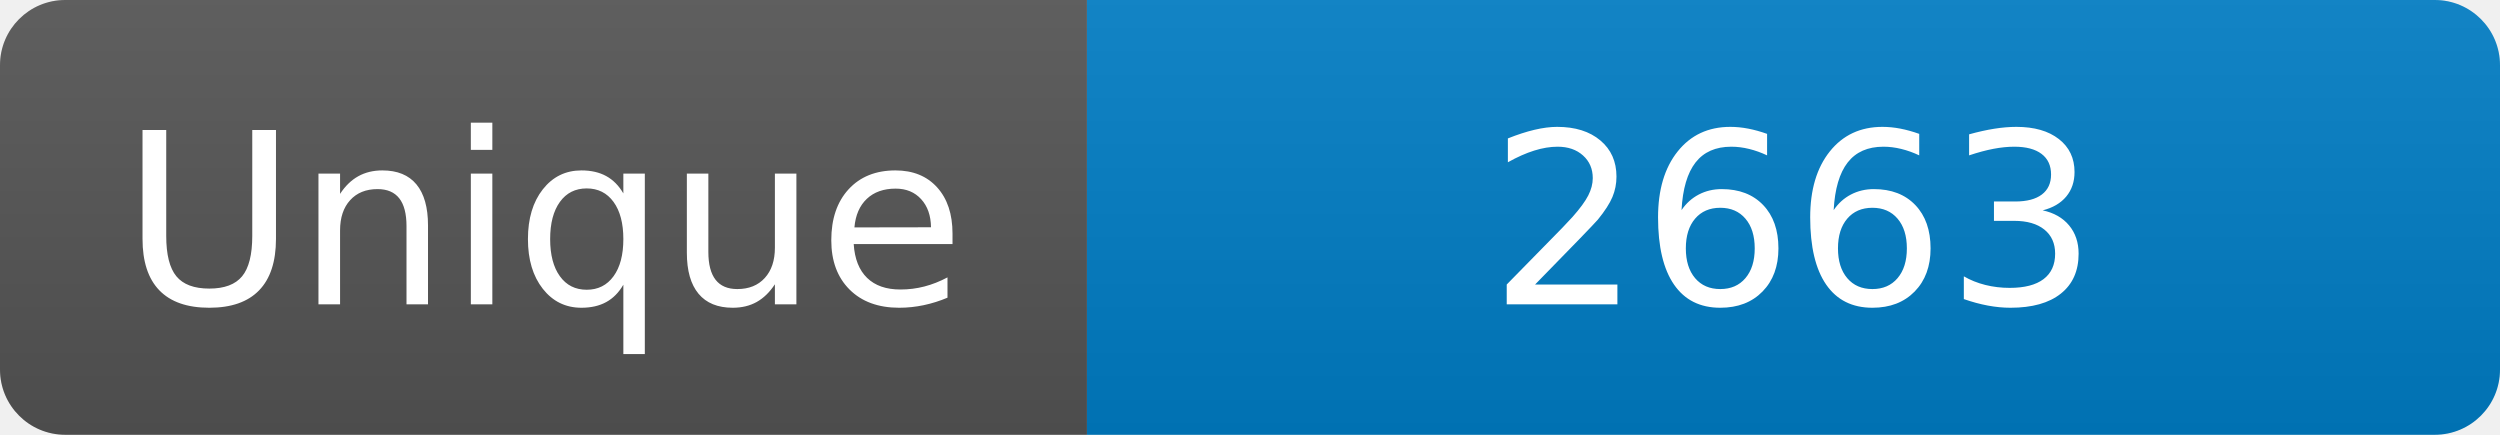
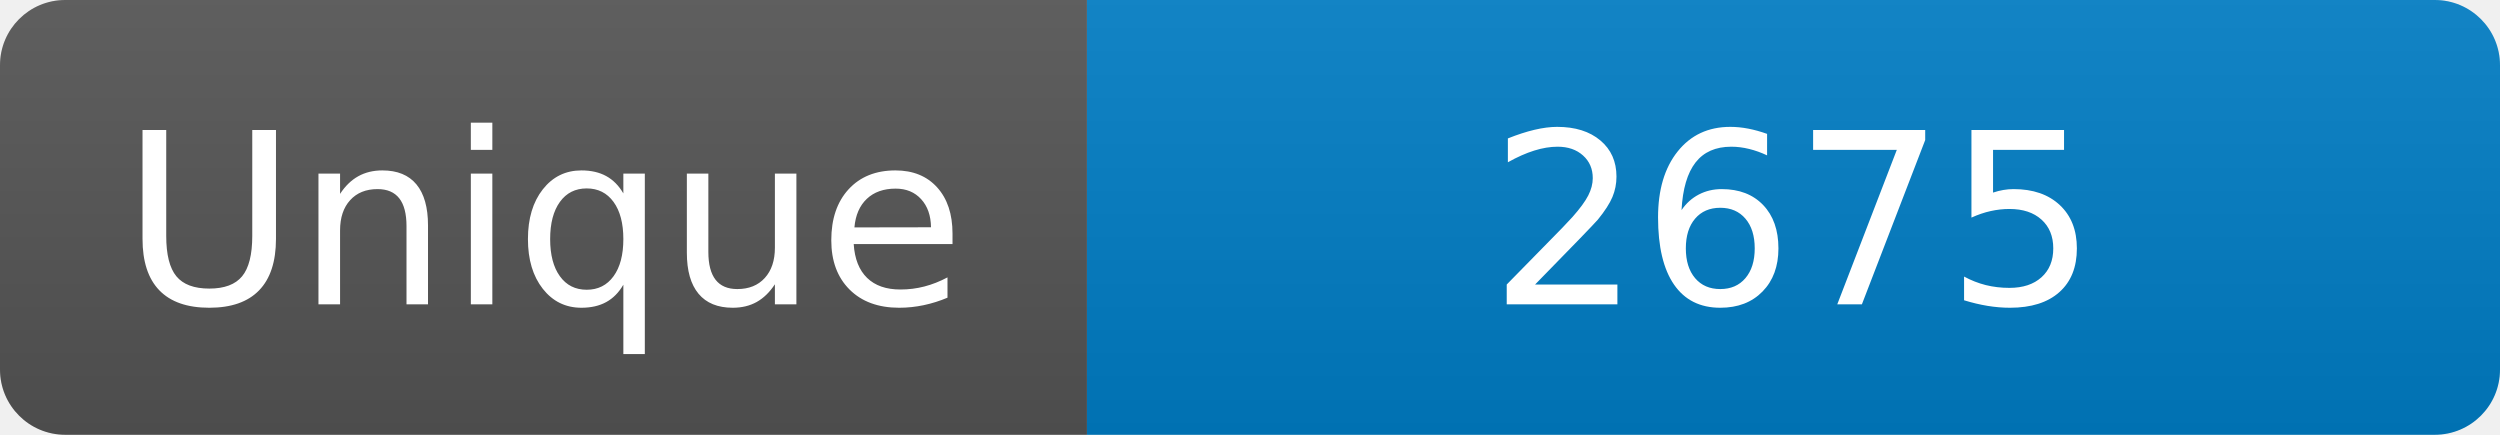
<svg xmlns="http://www.w3.org/2000/svg" width="115" height="20" role="img" aria-label="Maintained?: yes">
  <linearGradient id="s" x2="0" y2="100%">
    <stop offset="0" stop-color="#bbb" stop-opacity=".1" />
    <stop offset="1" stop-opacity=".1" />
  </linearGradient>
  <clipPath id="r">
    <rect width="115" height="20" rx="3" fill="#fff" />
  </clipPath>
  <g clip-path="url(#r)">
    <rect width="50" height="20" fill="#555" />
    <rect x="50" width="160" height="20" fill="#007ec6" />
    <rect width="115" height="20" fill="url(#s)" />
  </g>
  <g fill="#fff" text-anchor="middle" font-family="Verdana,Geneva,DejaVu Sans,sans-serif" font-size="110">
    <text x="250" y="140" transform="scale(.1)" fill="#fff">Unique</text>
-     <text x="825" y="140" transform="scale(.1)" fill="#fff">2663</text>
+     <text x="825" y="140" transform="scale(.1)" fill="#fff">2675</text>
  </g>
</svg>
